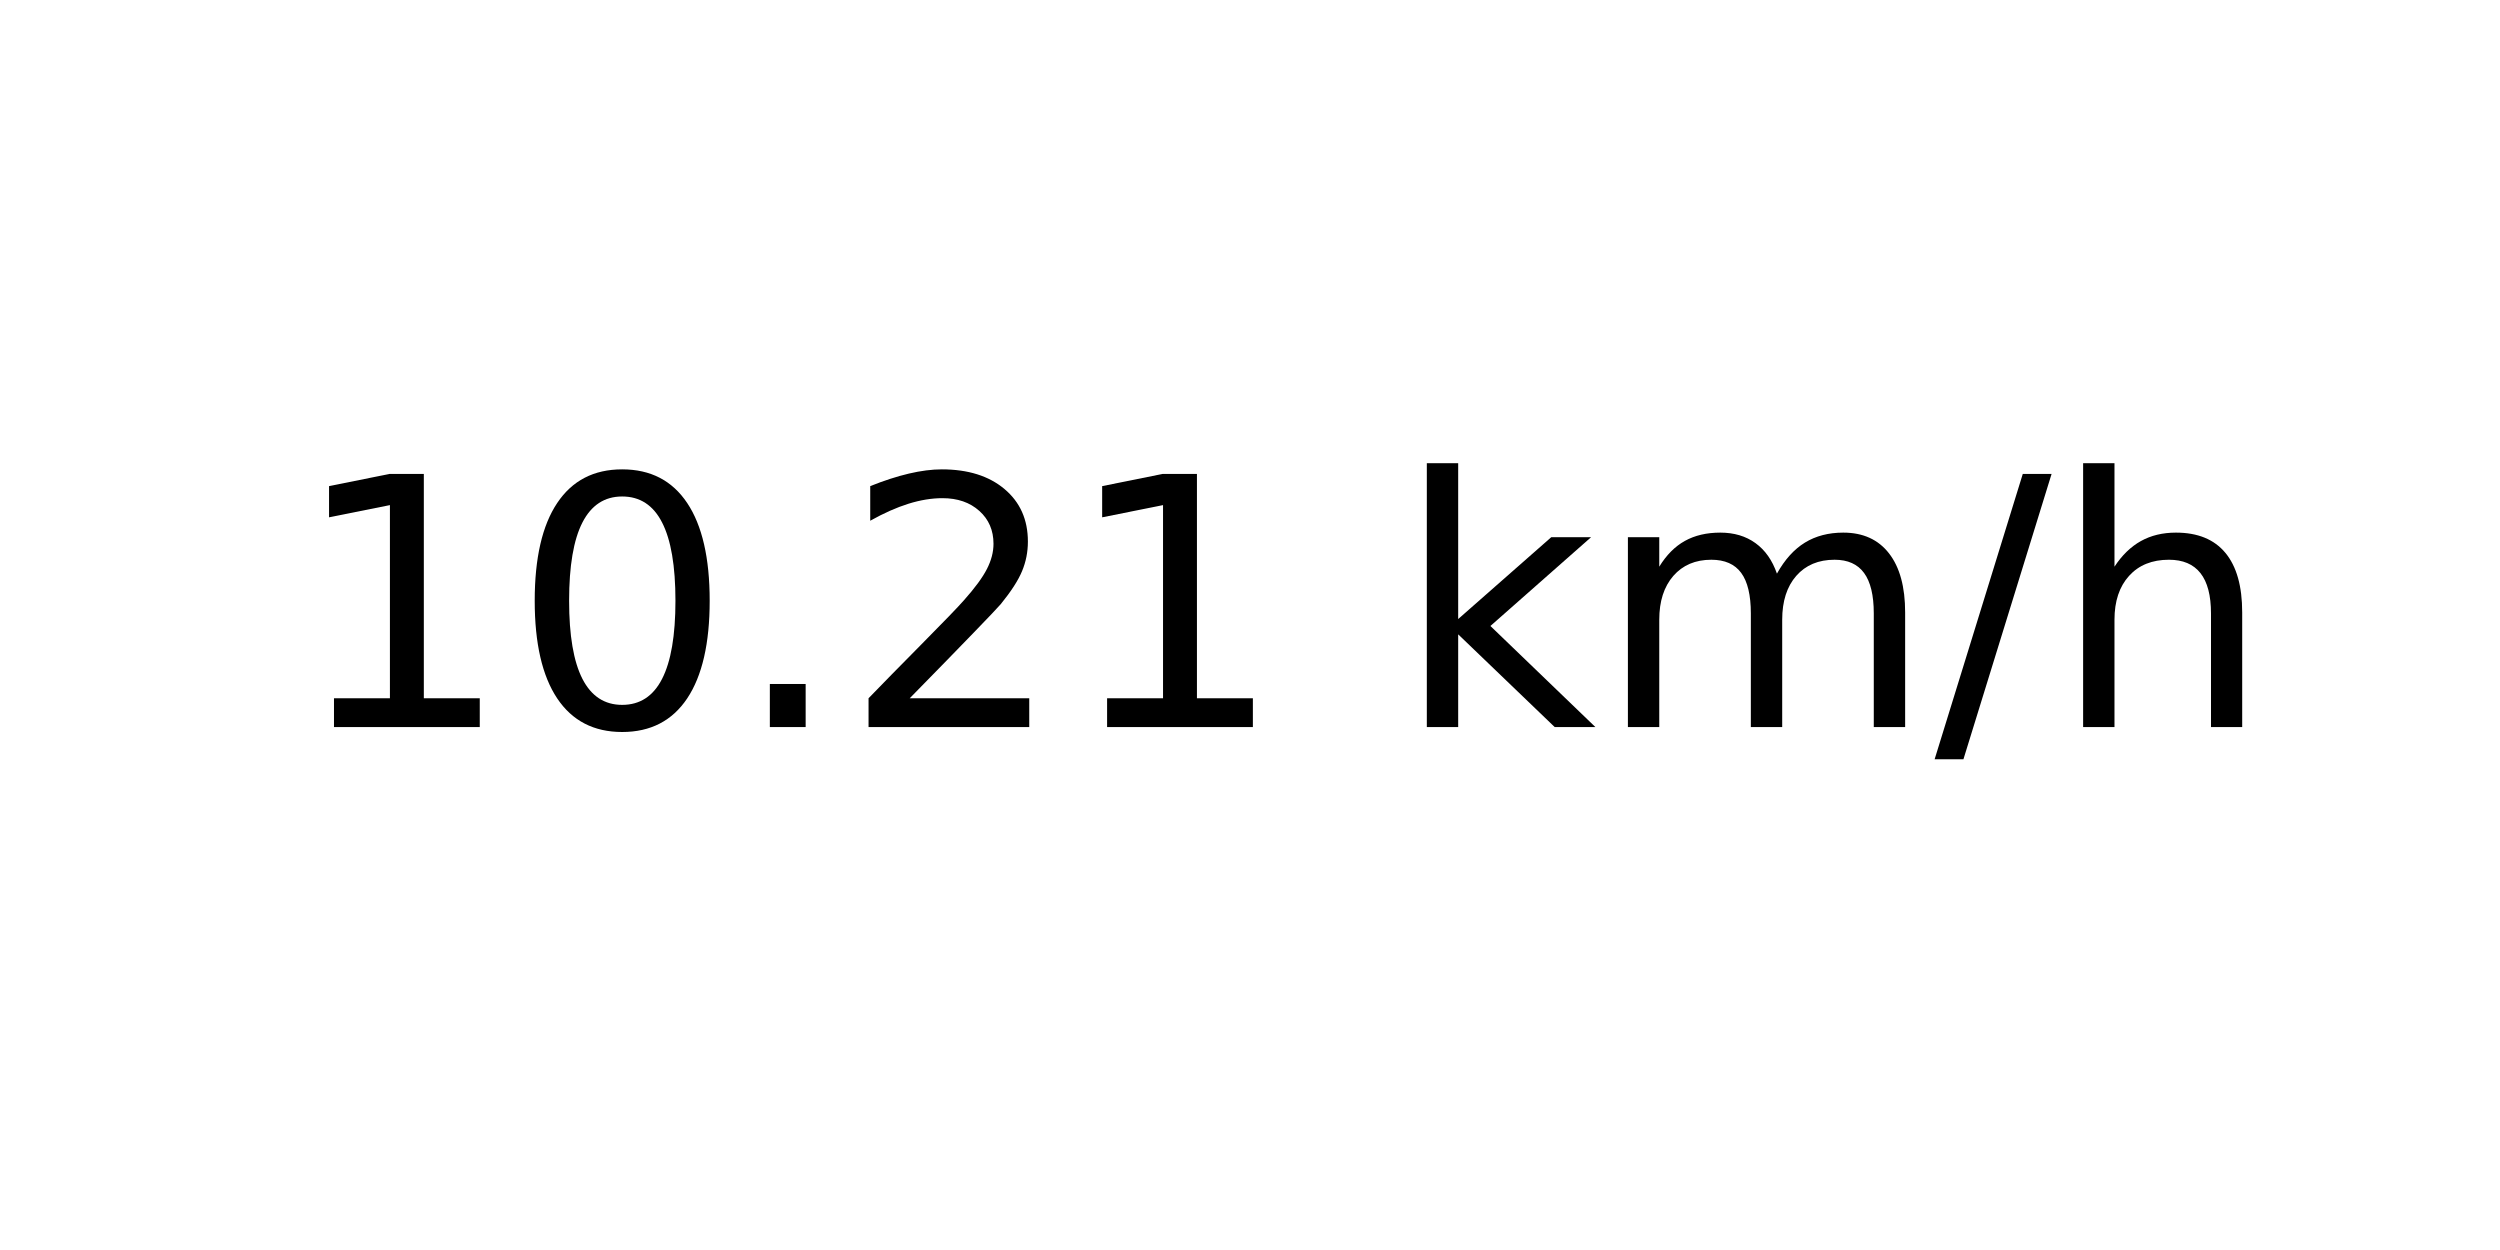
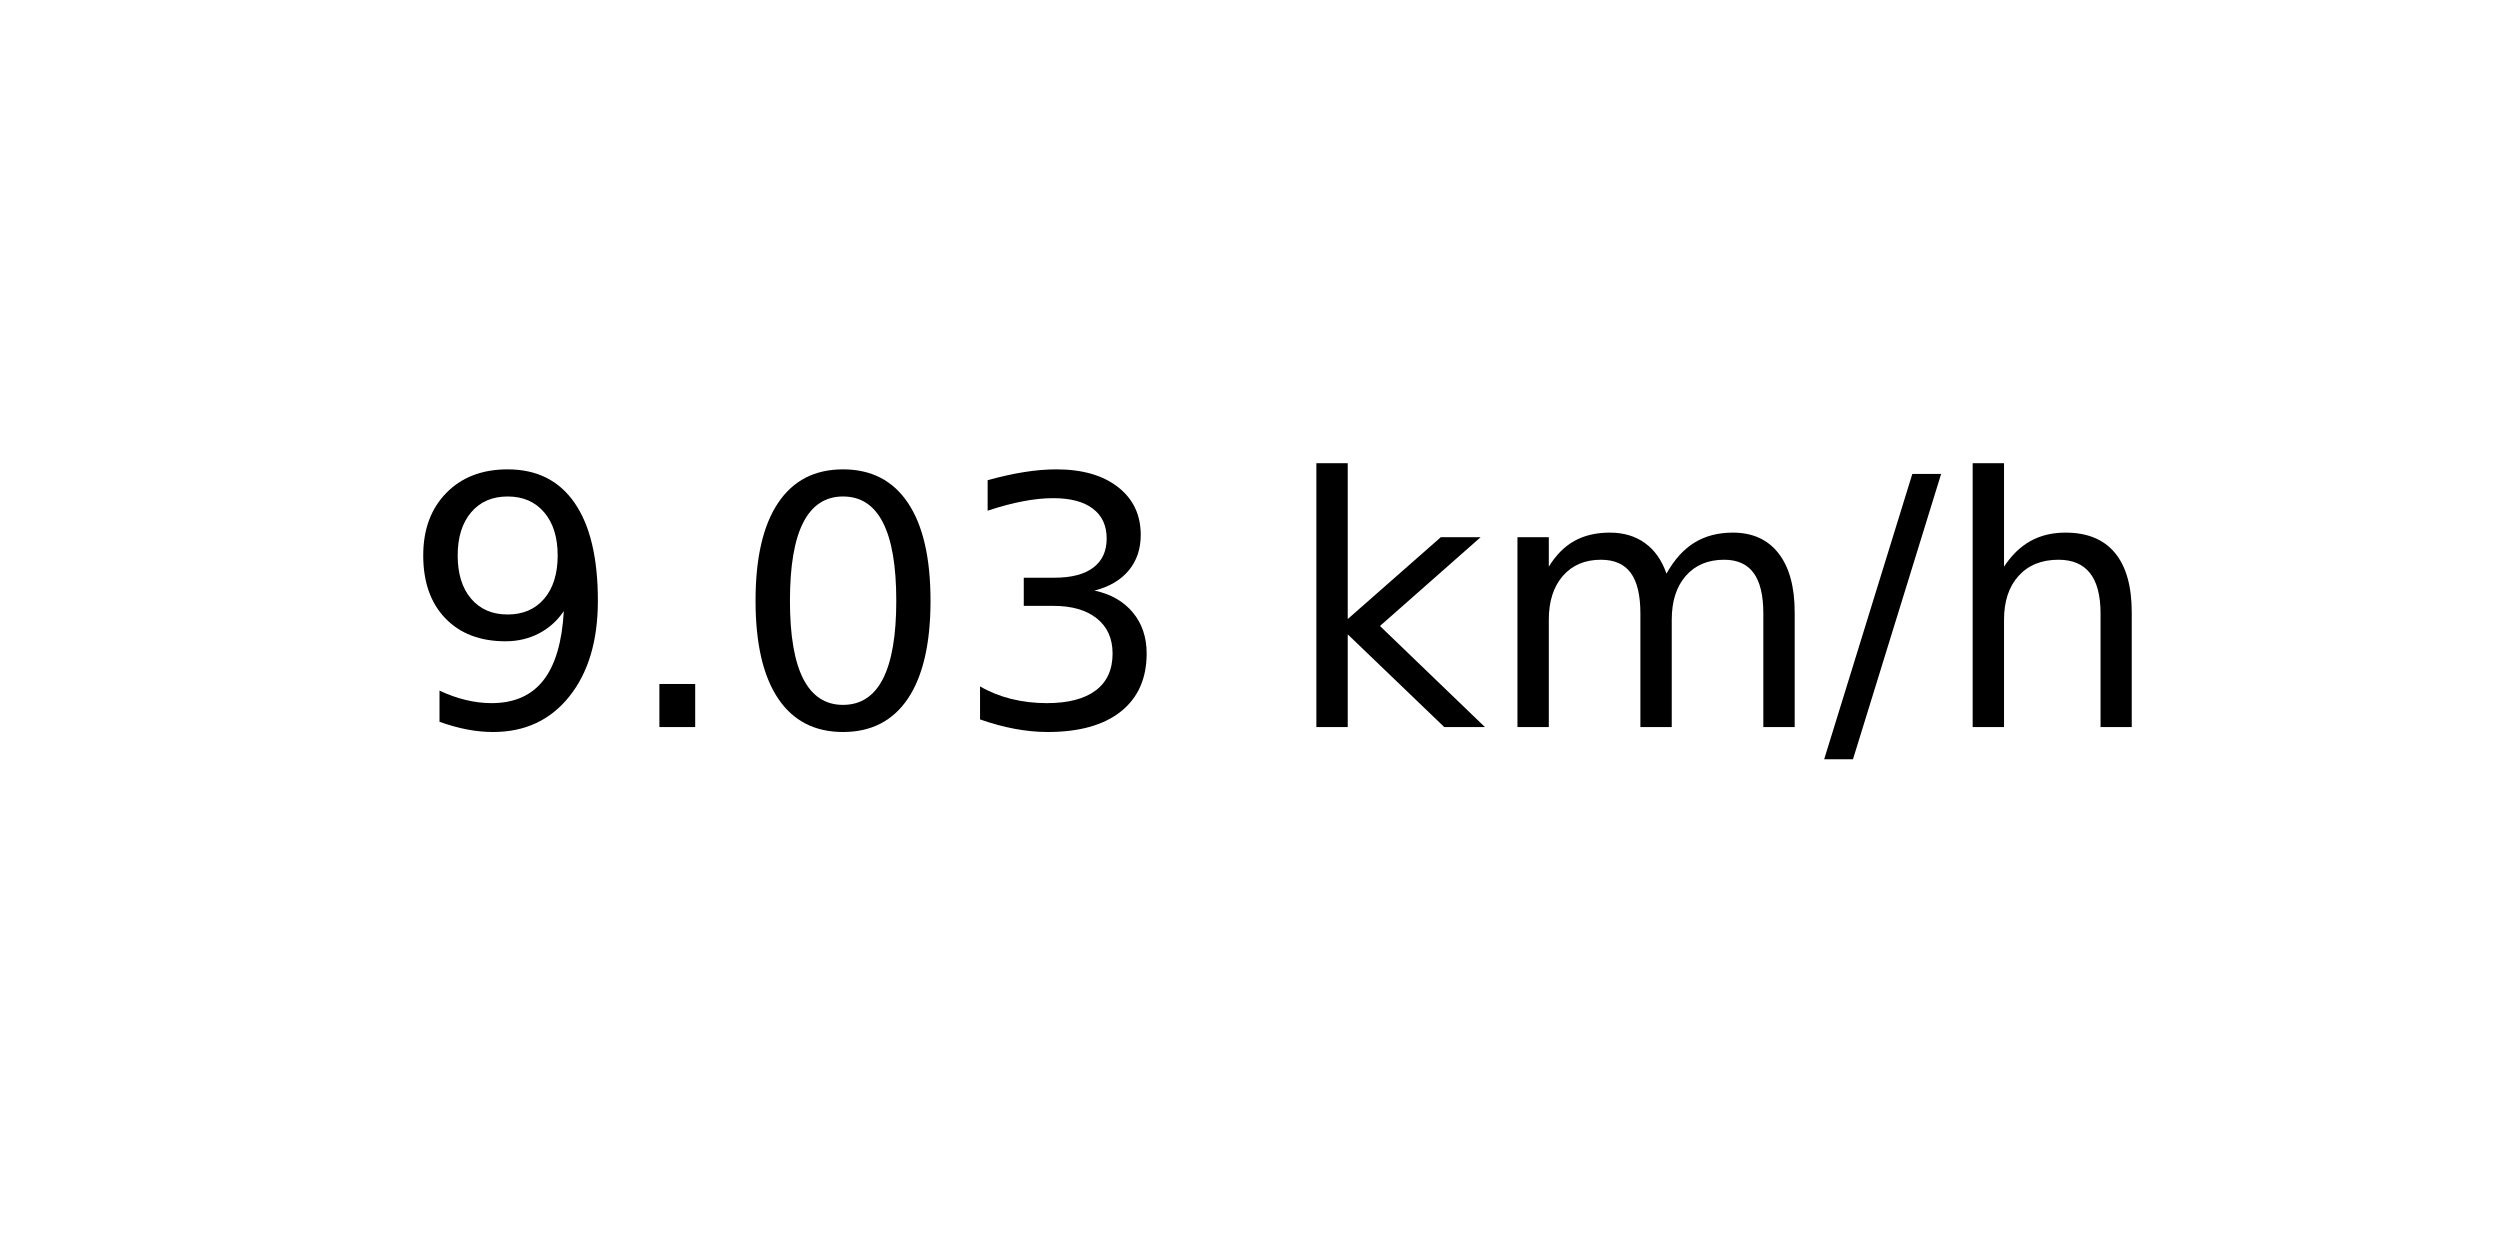
<svg xmlns="http://www.w3.org/2000/svg" xmlns:xlink="http://www.w3.org/1999/xlink" width="72pt" height="36pt" viewBox="0 0 72 36" version="1.1">
  <defs>
    <style type="text/css">*{stroke-linejoin: round; stroke-linecap: butt}</style>
  </defs>
  <g id="figure_1">
    <g id="axes_1">
      <g id="text_1">
-         <g transform="translate(8.378125 20.93937) scale(0.1 -0.1)">
+         <g transform="translate(11.55937 20.93937) scale(0.1 -0.1)">
          <defs>
-             <path id="DejaVuSans-31" d="M 794 531  L 1825 531  L 1825 4091  L 703 3866  L 703 4441  L 1819 4666  L 2450 4666  L 2450 531  L 3481 531  L 3481 0  L 794 0  L 794 531  z " transform="scale(0.015625)" />
+             <path id="DejaVuSans-39" d="M 703 97  L 703 672  Q 941 559 1184 500  Q 1428 441 1663 441  Q 2288 441 2617 861  Q 2947 1281 2994 2138  Q 2813 1869 2534 1725  Q 2256 1581 1919 1581  Q 1219 1581 811 2004  Q 403 2428 403 3163  Q 403 3881 828 4315  Q 1253 4750 1959 4750  Q 2769 4750 3195 4129  Q 3622 3509 3622 2328  Q 3622 1225 3098 567  Q 2575 -91 1691 -91  Q 1453 -91 1209 -44  Q 966 3 703 97  z M 1959 2075  Q 2384 2075 2632 2365  Q 2881 2656 2881 3163  Q 2881 3666 2632 3958  Q 2384 4250 1959 4250  Q 1534 4250 1286 3958  Q 1038 3666 1038 3163  Q 1038 2656 1286 2365  Q 1534 2075 1959 2075  z " transform="scale(0.015625)" />
+             <path id="DejaVuSans-2e" d="M 684 794  L 1344 794  L 1344 0  L 684 0  L 684 794  z " transform="scale(0.015625)" />
            <path id="DejaVuSans-30" d="M 2034 4250  Q 1547 4250 1301 3770  Q 1056 3291 1056 2328  Q 1056 1369 1301 889  Q 1547 409 2034 409  Q 2525 409 2770 889  Q 3016 1369 3016 2328  Q 3016 3291 2770 3770  Q 2525 4250 2034 4250  z M 2034 4750  Q 2819 4750 3233 4129  Q 3647 3509 3647 2328  Q 3647 1150 3233 529  Q 2819 -91 2034 -91  Q 1250 -91 836 529  Q 422 1150 422 2328  Q 422 3509 836 4129  Q 1250 4750 2034 4750  z " transform="scale(0.015625)" />
-             <path id="DejaVuSans-2e" d="M 684 794  L 1344 794  L 1344 0  L 684 0  L 684 794  z " transform="scale(0.015625)" />
-             <path id="DejaVuSans-32" d="M 1228 531  L 3431 531  L 3431 0  L 469 0  L 469 531  Q 828 903 1448 1529  Q 2069 2156 2228 2338  Q 2531 2678 2651 2914  Q 2772 3150 2772 3378  Q 2772 3750 2511 3984  Q 2250 4219 1831 4219  Q 1534 4219 1204 4116  Q 875 4013 500 3803  L 500 4441  Q 881 4594 1212 4672  Q 1544 4750 1819 4750  Q 2544 4750 2975 4387  Q 3406 4025 3406 3419  Q 3406 3131 3298 2873  Q 3191 2616 2906 2266  Q 2828 2175 2409 1742  Q 1991 1309 1228 531  z " transform="scale(0.015625)" />
+             <path id="DejaVuSans-33" d="M 2597 2516  Q 3050 2419 3304 2112  Q 3559 1806 3559 1356  Q 3559 666 3084 287  Q 2609 -91 1734 -91  Q 1441 -91 1130 -33  Q 819 25 488 141  L 488 750  Q 750 597 1062 519  Q 1375 441 1716 441  Q 2309 441 2620 675  Q 2931 909 2931 1356  Q 2931 1769 2642 2001  Q 2353 2234 1838 2234  L 1294 2234  L 1294 2753  L 1863 2753  Q 2328 2753 2575 2939  Q 2822 3125 2822 3475  Q 2822 3834 2567 4026  Q 2313 4219 1838 4219  Q 1578 4219 1281 4162  Q 984 4106 628 3988  L 628 4550  Q 988 4650 1302 4700  Q 1616 4750 1894 4750  Q 2613 4750 3031 4423  Q 3450 4097 3450 3541  Q 3450 3153 3228 2886  Q 3006 2619 2597 2516  z " transform="scale(0.015625)" />
            <path id="DejaVuSans-20" transform="scale(0.015625)" />
            <path id="DejaVuSans-6b" d="M 581 4863  L 1159 4863  L 1159 1991  L 2875 3500  L 3609 3500  L 1753 1863  L 3688 0  L 2938 0  L 1159 1709  L 1159 0  L 581 0  L 581 4863  z " transform="scale(0.015625)" />
            <path id="DejaVuSans-6d" d="M 3328 2828  Q 3544 3216 3844 3400  Q 4144 3584 4550 3584  Q 5097 3584 5394 3201  Q 5691 2819 5691 2113  L 5691 0  L 5113 0  L 5113 2094  Q 5113 2597 4934 2840  Q 4756 3084 4391 3084  Q 3944 3084 3684 2787  Q 3425 2491 3425 1978  L 3425 0  L 2847 0  L 2847 2094  Q 2847 2600 2669 2842  Q 2491 3084 2119 3084  Q 1678 3084 1418 2786  Q 1159 2488 1159 1978  L 1159 0  L 581 0  L 581 3500  L 1159 3500  L 1159 2956  Q 1356 3278 1631 3431  Q 1906 3584 2284 3584  Q 2666 3584 2933 3390  Q 3200 3197 3328 2828  z " transform="scale(0.015625)" />
            <path id="DejaVuSans-2f" d="M 1625 4666  L 2156 4666  L 531 -594  L 0 -594  L 1625 4666  z " transform="scale(0.015625)" />
            <path id="DejaVuSans-68" d="M 3513 2113  L 3513 0  L 2938 0  L 2938 2094  Q 2938 2591 2744 2837  Q 2550 3084 2163 3084  Q 1697 3084 1428 2787  Q 1159 2491 1159 1978  L 1159 0  L 581 0  L 581 4863  L 1159 4863  L 1159 2956  Q 1366 3272 1645 3428  Q 1925 3584 2291 3584  Q 2894 3584 3203 3211  Q 3513 2838 3513 2113  z " transform="scale(0.015625)" />
          </defs>
-           <use xlink:href="#DejaVuSans-31" />
-           <use xlink:href="#DejaVuSans-30" x="63.623" />
-           <use xlink:href="#DejaVuSans-2e" x="127.246" />
-           <use xlink:href="#DejaVuSans-32" x="159.033" />
-           <use xlink:href="#DejaVuSans-31" x="222.656" />
-           <use xlink:href="#DejaVuSans-20" x="286.279" />
-           <use xlink:href="#DejaVuSans-6b" x="318.066" />
-           <use xlink:href="#DejaVuSans-6d" x="375.977" />
-           <use xlink:href="#DejaVuSans-2f" x="473.389" />
-           <use xlink:href="#DejaVuSans-68" x="507.08" />
+           <use xlink:href="#DejaVuSans-39" />
+           <use xlink:href="#DejaVuSans-2e" x="63.623" />
+           <use xlink:href="#DejaVuSans-30" x="95.41" />
+           <use xlink:href="#DejaVuSans-33" x="159.033" />
+           <use xlink:href="#DejaVuSans-20" x="222.656" />
+           <use xlink:href="#DejaVuSans-6b" x="254.443" />
+           <use xlink:href="#DejaVuSans-6d" x="312.354" />
+           <use xlink:href="#DejaVuSans-2f" x="409.766" />
+           <use xlink:href="#DejaVuSans-68" x="443.457" />
        </g>
      </g>
    </g>
  </g>
</svg>
